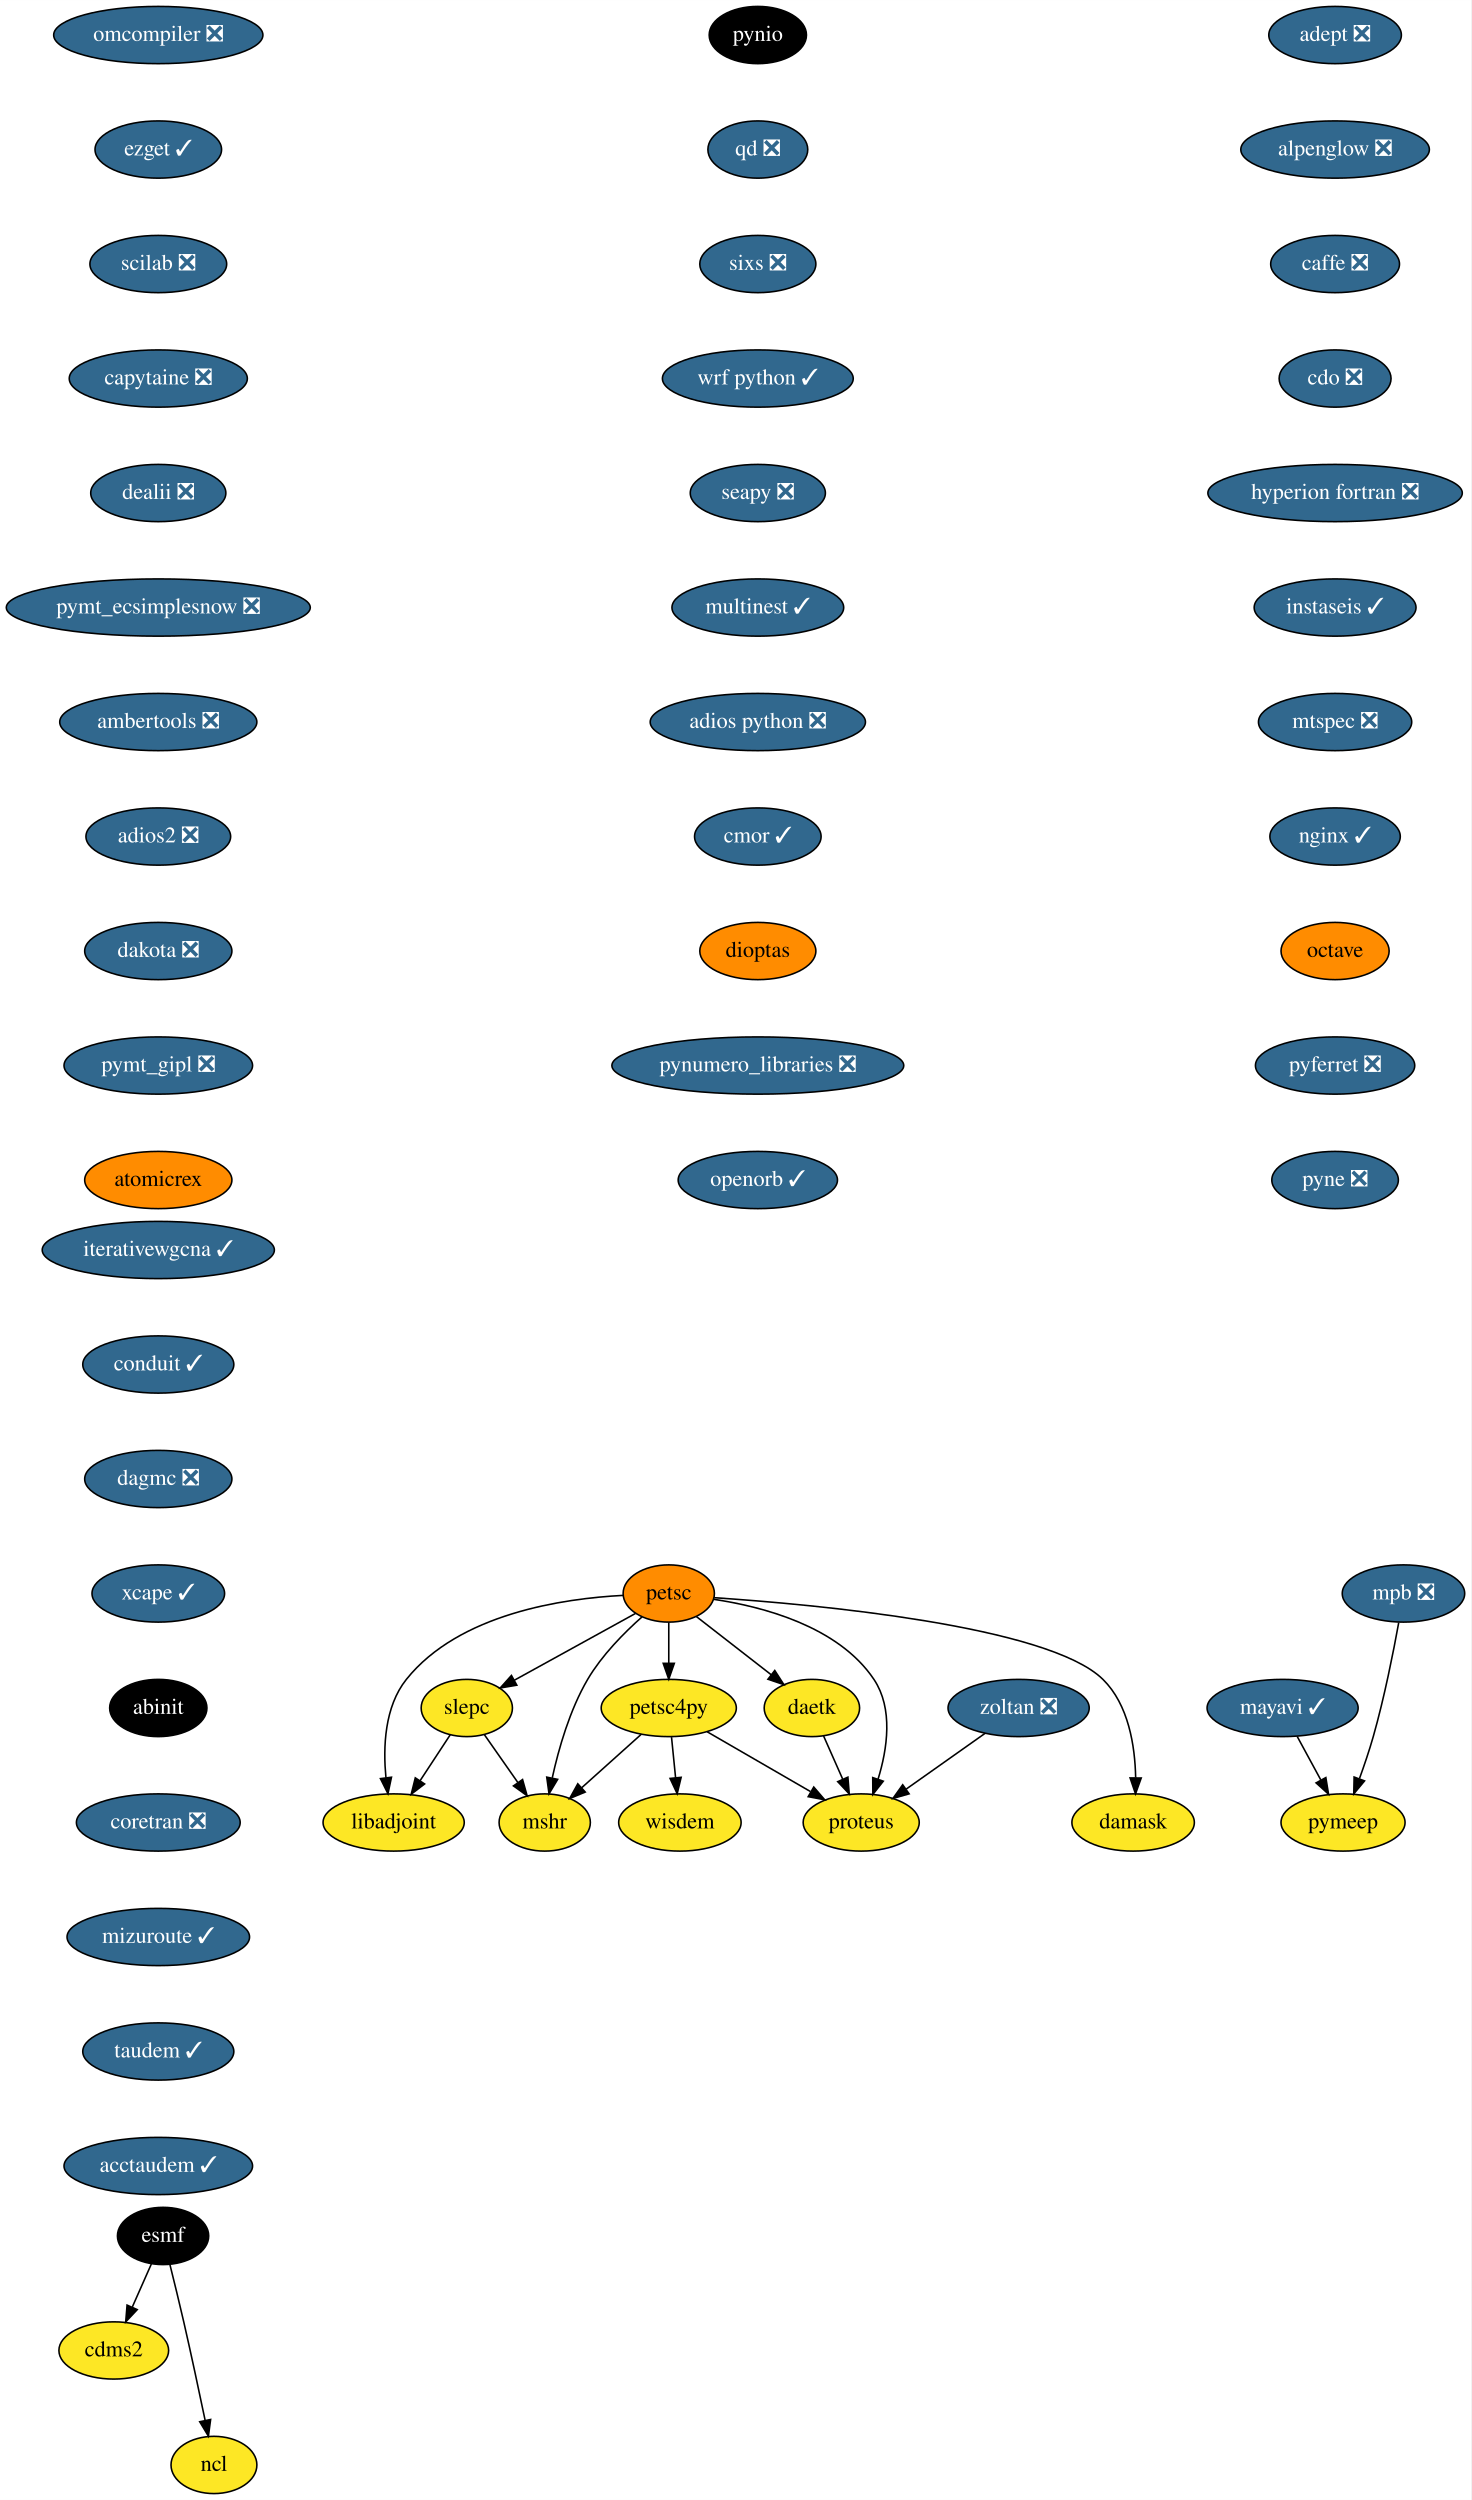
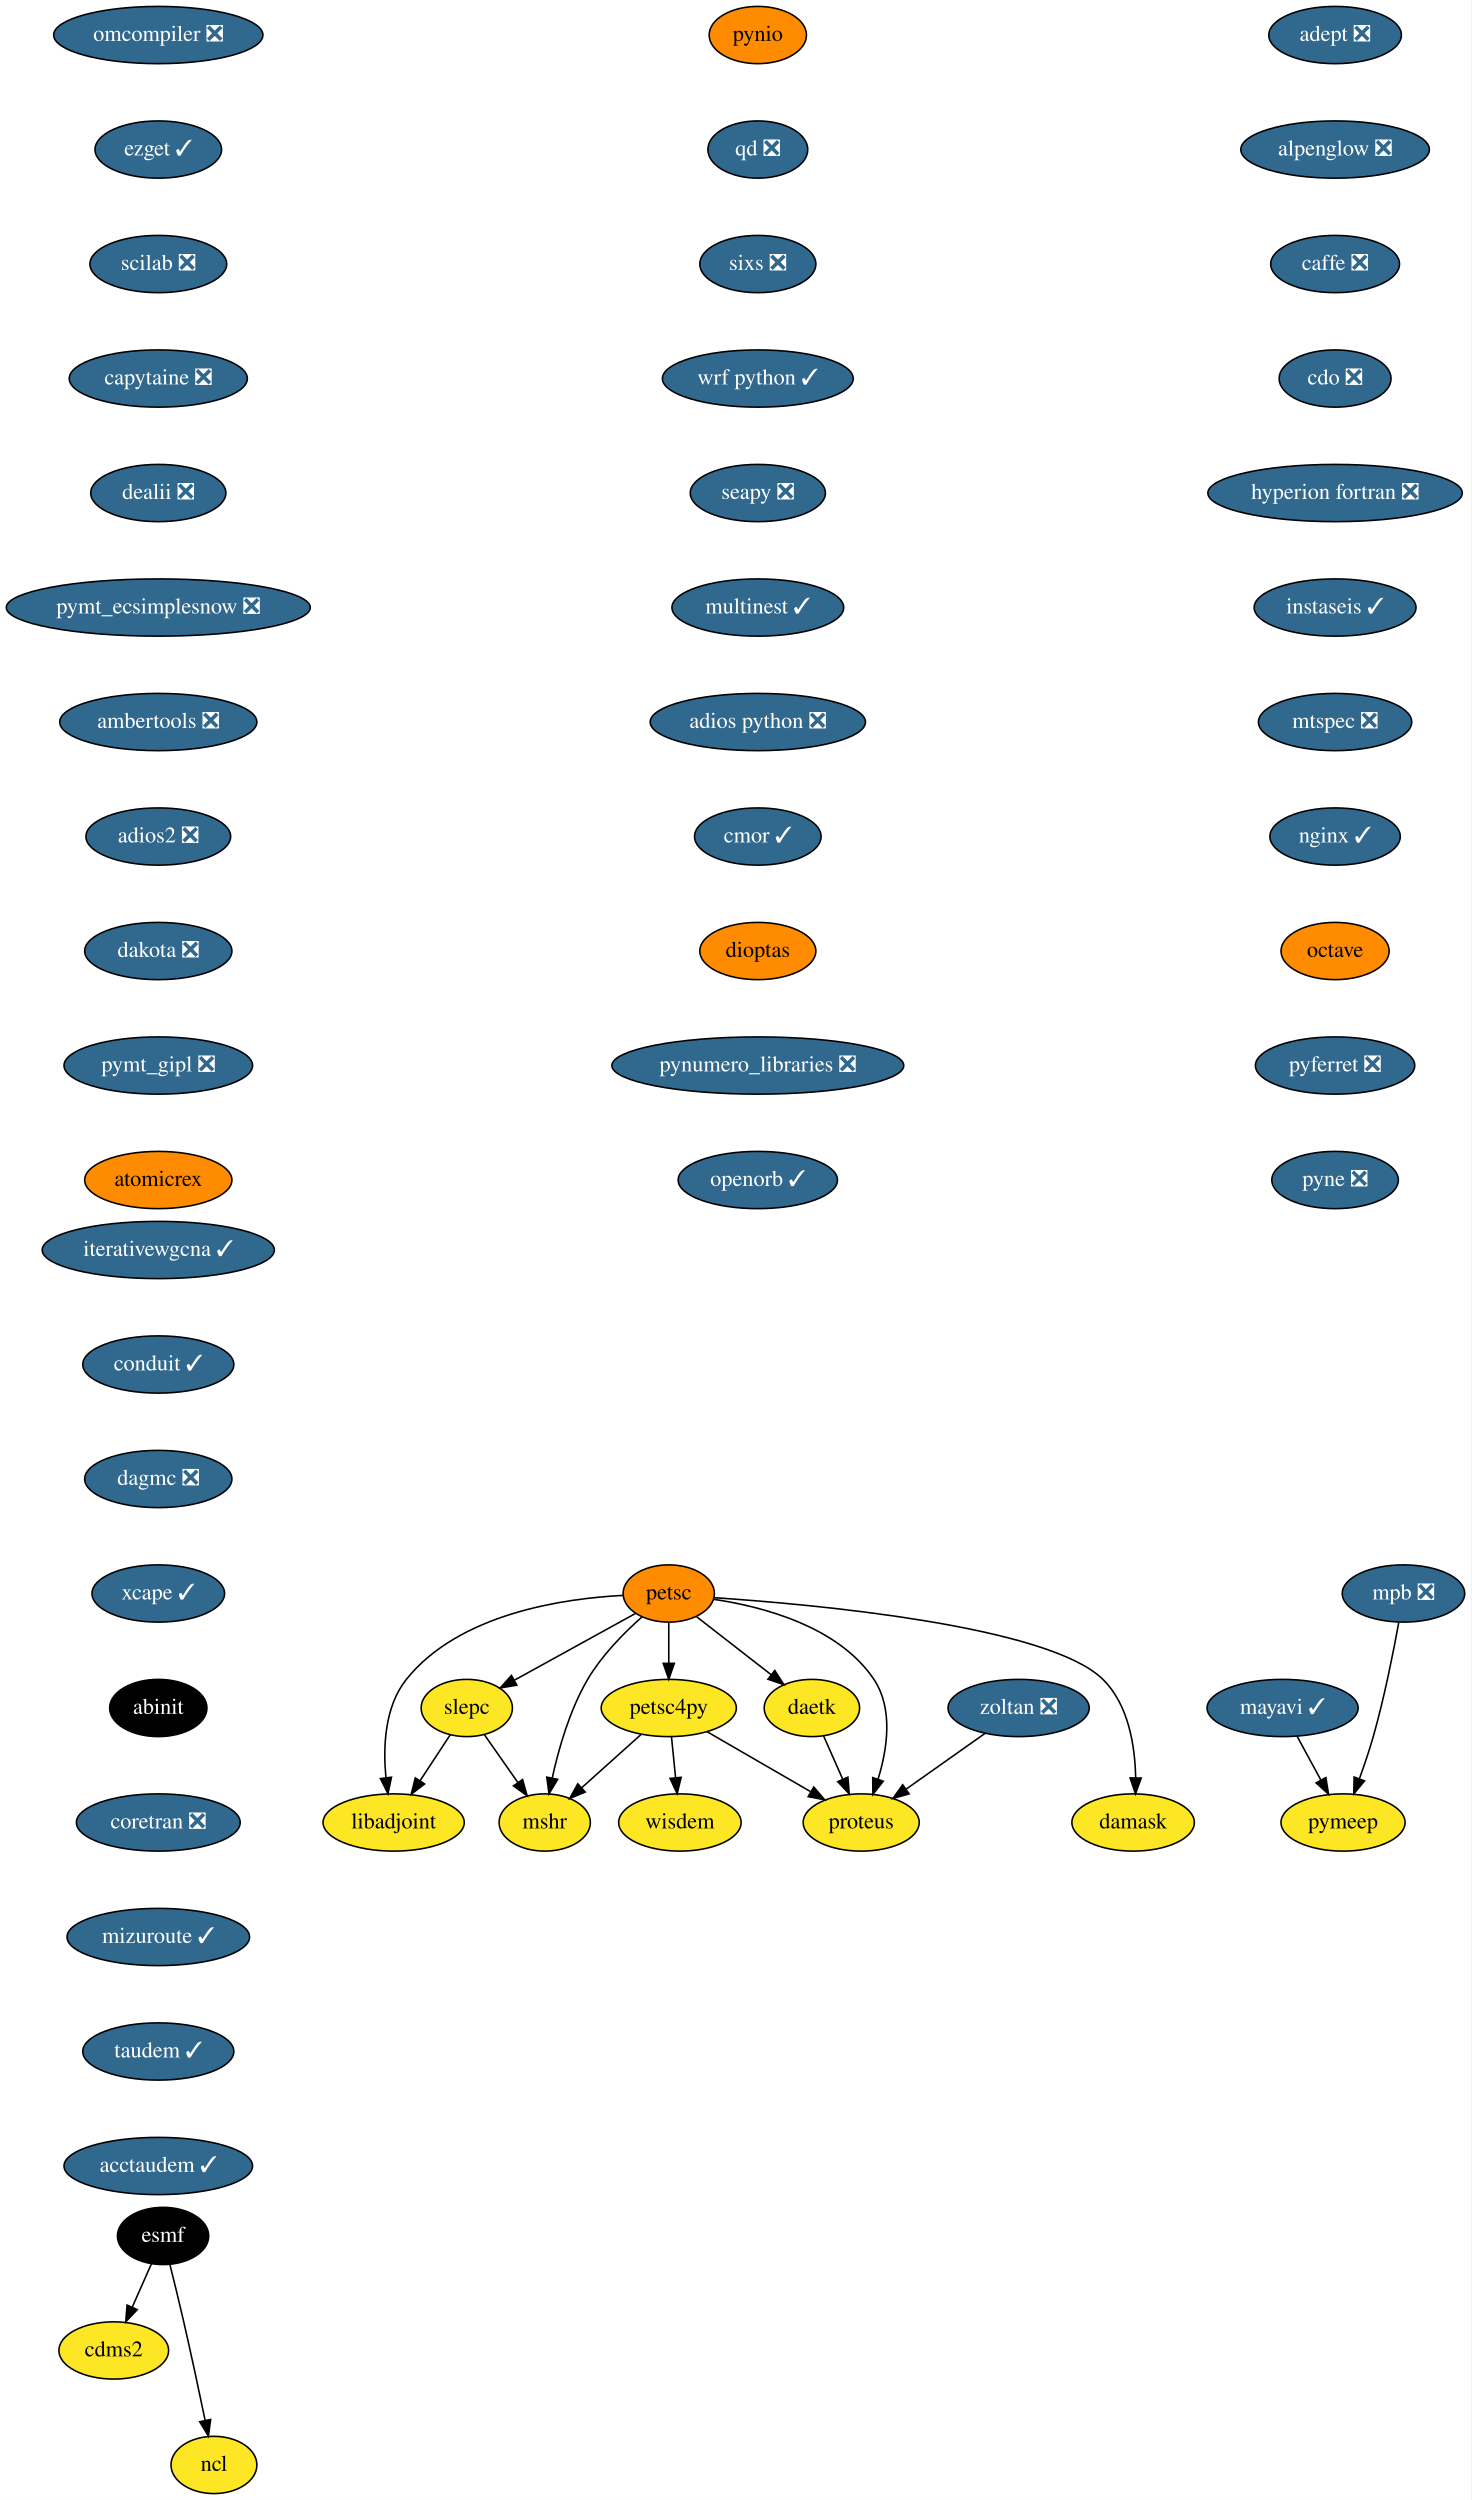
<svg xmlns="http://www.w3.org/2000/svg" xmlns:xlink="http://www.w3.org/1999/xlink" width="925pt" height="1572pt" viewBox="0.00 0.00 925.04 1572.00">
  <g id="graph0" class="graph" transform="scale(1 1) rotate(0) translate(4 1568)">
    <polygon fill="white" stroke="transparent" points="-4,4 -4,-1568 921.04,-1568 921.04,4 -4,4" />
    <g id="node1" class="node">
      <g id="a_node1">
        <a xlink:href="https://github.com/conda-forge/adept-feedstock/pull/13" xlink:title="adept ❎">
          <ellipse fill="#31688e" stroke="black" cx="835.54" cy="-1546" rx="41.69" ry="18" />
          <text text-anchor="middle" x="835.54" y="-1542.3" font-family="Times,serif" font-size="14.00" fill="white">adept ❎</text>
        </a>
      </g>
    </g>
    <g id="node2" class="node">
      <g id="a_node2">
        <a xlink:href="https://github.com/conda-forge/alpenglow-feedstock/pull/27" xlink:title="alpenglow ❎">
          <ellipse fill="#31688e" stroke="black" cx="835.54" cy="-1474" rx="59.29" ry="18" />
          <text text-anchor="middle" x="835.54" y="-1470.3" font-family="Times,serif" font-size="14.00" fill="white">alpenglow ❎</text>
        </a>
      </g>
    </g>
    <g id="node3" class="node">
      <g id="a_node3">
        <a xlink:href="https://github.com/conda-forge/caffe-feedstock/pull/67" xlink:title="caffe ❎">
          <ellipse fill="#31688e" stroke="black" cx="835.54" cy="-1402" rx="40.5" ry="18" />
          <text text-anchor="middle" x="835.54" y="-1398.3" font-family="Times,serif" font-size="14.00" fill="white">caffe ❎</text>
        </a>
      </g>
    </g>
    <g id="node4" class="node">
      <g id="a_node4">
        <a xlink:href="https://github.com/conda-forge/cdo-feedstock/pull/87" xlink:title="cdo ❎">
          <ellipse fill="#31688e" stroke="black" cx="835.54" cy="-1330" rx="35.19" ry="18" />
          <text text-anchor="middle" x="835.54" y="-1326.3" font-family="Times,serif" font-size="14.00" fill="white">cdo ❎</text>
        </a>
      </g>
    </g>
    <g id="node6" class="node">
      <g id="a_node6">
        <a xlink:href="https://github.com/conda-forge/hyperion-fortran-feedstock/pull/19" xlink:title="hyperion fortran ❎">
          <ellipse fill="#31688e" stroke="black" cx="835.54" cy="-1258" rx="80" ry="18" />
          <text text-anchor="middle" x="835.54" y="-1254.3" font-family="Times,serif" font-size="14.00" fill="white">hyperion fortran ❎</text>
        </a>
      </g>
    </g>
    <g id="node5" class="node">
      <g id="a_node5">
        <a xlink:href="https://github.com/conda-forge/cdms2-feedstock" xlink:title="cdms2">
          <ellipse fill="#fde725" stroke="black" cx="67.54" cy="-90" rx="34.5" ry="18" />
          <text text-anchor="middle" x="67.54" y="-86.3" font-family="Times,serif" font-size="14.00">cdms2</text>
        </a>
      </g>
    </g>
    <g id="node9" class="node">
      <g id="a_node9">
        <a xlink:href="https://github.com/conda-forge/instaseis-feedstock/pull/25" xlink:title="instaseis ✓">
          <ellipse fill="#31688e" stroke="black" cx="835.54" cy="-1186" rx="50.89" ry="18" />
          <text text-anchor="middle" x="835.54" y="-1182.3" font-family="Times,serif" font-size="14.00" fill="white">instaseis ✓</text>
        </a>
      </g>
    </g>
    <g id="node7" class="node">
      <g id="a_node7">
        <a xlink:href="https://github.com/conda-forge/esmf-feedstock" xlink:title="esmf">
          <ellipse fill="#000000" stroke="black" cx="98.54" cy="-162" rx="28.7" ry="18" />
          <text text-anchor="middle" x="98.54" y="-158.3" font-family="Times,serif" font-size="14.00" fill="white">esmf</text>
        </a>
      </g>
    </g>
    <g id="edge5" class="edge">
      <path fill="none" stroke="black" d="M91.19,-144.41C87.62,-136.34 83.23,-126.43 79.21,-117.35" />
      <polygon fill="black" stroke="black" points="82.3,-115.68 75.05,-107.96 75.9,-118.52 82.3,-115.68" />
    </g>
    <g id="node8" class="node">
      <g id="a_node8">
        <a xlink:href="https://github.com/conda-forge/ncl-feedstock" xlink:title="ncl">
          <ellipse fill="#fde725" stroke="black" cx="130.54" cy="-18" rx="27" ry="18" />
          <text text-anchor="middle" x="130.54" y="-14.3" font-family="Times,serif" font-size="14.00">ncl</text>
        </a>
      </g>
    </g>
    <g id="edge6" class="edge">
      <path fill="none" stroke="black" d="M102.89,-143.85C105.48,-133.48 108.79,-120 111.54,-108 116.28,-87.34 121.27,-63.89 124.95,-46.25" />
      <polygon fill="black" stroke="black" points="128.45,-46.6 127.05,-36.1 121.59,-45.18 128.45,-46.6" />
    </g>
    <g id="node10" class="node">
      <g id="a_node10">
        <a xlink:href="https://github.com/conda-forge/mtspec-feedstock/pull/14" xlink:title="mtspec ❎">
          <ellipse fill="#31688e" stroke="black" cx="835.54" cy="-1114" rx="48.19" ry="18" />
          <text text-anchor="middle" x="835.54" y="-1110.3" font-family="Times,serif" font-size="14.00" fill="white">mtspec ❎</text>
        </a>
      </g>
    </g>
    <g id="node15" class="node">
      <g id="a_node15">
        <a xlink:href="https://github.com/conda-forge/nginx-feedstock/pull/46" xlink:title="nginx ✓">
          <ellipse fill="#31688e" stroke="black" cx="835.54" cy="-1042" rx="41" ry="18" />
          <text text-anchor="middle" x="835.54" y="-1038.3" font-family="Times,serif" font-size="14.00" fill="white">nginx ✓</text>
        </a>
      </g>
    </g>
    <g id="node11" class="node">
      <g id="a_node11">
        <a xlink:href="https://github.com/conda-forge/libadjoint-feedstock" xlink:title="libadjoint">
          <ellipse fill="#fde725" stroke="black" cx="243.54" cy="-422" rx="44.39" ry="18" />
          <text text-anchor="middle" x="243.54" y="-418.3" font-family="Times,serif" font-size="14.00">libadjoint</text>
        </a>
      </g>
    </g>
    <g id="node12" class="node">
      <g id="a_node12">
        <a xlink:href="https://github.com/conda-forge/mayavi-feedstock/pull/46" xlink:title="mayavi ✓">
          <ellipse fill="#31688e" stroke="black" cx="802.54" cy="-494" rx="47.5" ry="18" />
          <text text-anchor="middle" x="802.54" y="-490.3" font-family="Times,serif" font-size="14.00" fill="white">mayavi ✓</text>
        </a>
      </g>
    </g>
    <g id="node13" class="node">
      <g id="a_node13">
        <a xlink:href="https://github.com/conda-forge/pymeep-feedstock" xlink:title="pymeep">
          <ellipse fill="#fde725" stroke="black" cx="840.54" cy="-422" rx="39" ry="18" />
          <text text-anchor="middle" x="840.54" y="-418.3" font-family="Times,serif" font-size="14.00">pymeep</text>
        </a>
      </g>
    </g>
    <g id="edge9" class="edge">
      <path fill="none" stroke="black" d="M811.74,-476.05C816.17,-467.89 821.59,-457.91 826.52,-448.82" />
      <polygon fill="black" stroke="black" points="829.73,-450.25 831.43,-439.79 823.58,-446.91 829.73,-450.25" />
    </g>
    <g id="node14" class="node">
      <g id="a_node14">
        <a xlink:href="https://github.com/conda-forge/mshr-feedstock" xlink:title="mshr">
          <ellipse fill="#fde725" stroke="black" cx="338.54" cy="-422" rx="28.7" ry="18" />
          <text text-anchor="middle" x="338.54" y="-418.3" font-family="Times,serif" font-size="14.00">mshr</text>
        </a>
      </g>
    </g>
    <g id="node16" class="node">
      <g id="a_node16">
        <a xlink:href="https://github.com/conda-forge/octave-feedstock" xlink:title="octave">
          <ellipse fill="#ff8c00" stroke="black" cx="835.54" cy="-970" rx="34" ry="18" />
          <text text-anchor="middle" x="835.54" y="-966.3" font-family="Times,serif" font-size="14.00">octave</text>
        </a>
      </g>
    </g>
    <g id="node17" class="node">
      <g id="a_node17">
        <a xlink:href="https://github.com/conda-forge/pyferret-feedstock/pull/71" xlink:title="pyferret ❎">
          <ellipse fill="#31688e" stroke="black" cx="835.54" cy="-898" rx="50.09" ry="18" />
          <text text-anchor="middle" x="835.54" y="-894.3" font-family="Times,serif" font-size="14.00" fill="white">pyferret ❎</text>
        </a>
      </g>
    </g>
    <g id="node18" class="node">
      <g id="a_node18">
        <a xlink:href="https://github.com/conda-forge/pyne-feedstock/pull/61" xlink:title="pyne ❎">
          <ellipse fill="#31688e" stroke="black" cx="835.54" cy="-826" rx="39.79" ry="18" />
          <text text-anchor="middle" x="835.54" y="-822.3" font-family="Times,serif" font-size="14.00" fill="white">pyne ❎</text>
        </a>
      </g>
    </g>
    <g id="node19" class="node">
      <g id="a_node19">
        <a xlink:href="https://github.com/conda-forge/pynio-feedstock" xlink:title="pynio">
-           <ellipse fill="#000000" stroke="black" cx="472.54" cy="-1546" rx="30.59" ry="18" />
-           <text text-anchor="middle" x="472.54" y="-1542.3" font-family="Times,serif" font-size="14.00" fill="white">pynio</text>
+           <ellipse fill="#ff8c00" stroke="black" cx="472.54" cy="-1546" rx="30.59" ry="18" />
+           <text text-anchor="middle" x="472.54" y="-1542.3" font-family="Times,serif" font-size="14.00">pynio</text>
        </a>
      </g>
    </g>
    <g id="node20" class="node">
      <g id="a_node20">
        <a xlink:href="https://github.com/conda-forge/qd-feedstock/pull/17" xlink:title="qd ❎">
          <ellipse fill="#31688e" stroke="black" cx="472.54" cy="-1474" rx="31.4" ry="18" />
          <text text-anchor="middle" x="472.54" y="-1470.3" font-family="Times,serif" font-size="14.00" fill="white">qd ❎</text>
        </a>
      </g>
    </g>
    <g id="node21" class="node">
      <g id="a_node21">
        <a xlink:href="https://github.com/conda-forge/sixs-feedstock/pull/9" xlink:title="sixs ❎">
          <ellipse fill="#31688e" stroke="black" cx="472.54" cy="-1402" rx="36.5" ry="18" />
          <text text-anchor="middle" x="472.54" y="-1398.3" font-family="Times,serif" font-size="14.00" fill="white">sixs ❎</text>
        </a>
      </g>
    </g>
    <g id="node22" class="node">
      <g id="a_node22">
        <a xlink:href="https://github.com/conda-forge/wrf-python-feedstock/pull/48" xlink:title="wrf python ✓">
          <ellipse fill="#31688e" stroke="black" cx="472.54" cy="-1330" rx="60" ry="18" />
          <text text-anchor="middle" x="472.54" y="-1326.3" font-family="Times,serif" font-size="14.00" fill="white">wrf python ✓</text>
        </a>
      </g>
    </g>
    <g id="node23" class="node">
      <g id="a_node23">
        <a xlink:href="https://github.com/conda-forge/seapy-feedstock/pull/17" xlink:title="seapy ❎">
          <ellipse fill="#31688e" stroke="black" cx="472.54" cy="-1258" rx="42.49" ry="18" />
          <text text-anchor="middle" x="472.54" y="-1254.3" font-family="Times,serif" font-size="14.00" fill="white">seapy ❎</text>
        </a>
      </g>
    </g>
    <g id="node32" class="node">
      <g id="a_node32">
        <a xlink:href="https://github.com/conda-forge/multinest-feedstock/pull/11" xlink:title="multinest ✓">
          <ellipse fill="#31688e" stroke="black" cx="472.54" cy="-1186" rx="54" ry="18" />
          <text text-anchor="middle" x="472.54" y="-1182.3" font-family="Times,serif" font-size="14.00" fill="white">multinest ✓</text>
        </a>
      </g>
    </g>
    <g id="node24" class="node">
      <g id="a_node24">
        <a xlink:href="https://github.com/conda-forge/petsc-feedstock" xlink:title="petsc">
          <ellipse fill="#ff8c00" stroke="black" cx="416.54" cy="-566" rx="28.7" ry="18" />
          <text text-anchor="middle" x="416.54" y="-562.3" font-family="Times,serif" font-size="14.00">petsc</text>
        </a>
      </g>
    </g>
    <g id="edge18" class="edge">
      <path fill="none" stroke="black" d="M387.96,-564.82C350.21,-562.89 284.62,-553.35 251.54,-512 237.8,-494.83 236.83,-469.39 238.69,-450.1" />
      <polygon fill="black" stroke="black" points="242.17,-450.47 239.96,-440.11 235.23,-449.59 242.17,-450.47" />
    </g>
    <g id="edge19" class="edge">
      <path fill="none" stroke="black" d="M399.71,-551.29C388.58,-541.41 374.46,-527.2 365.54,-512 354.28,-492.79 347.31,-468.44 343.28,-450.07" />
      <polygon fill="black" stroke="black" points="346.67,-449.13 341.24,-440.03 339.81,-450.53 346.67,-449.13" />
    </g>
    <g id="node25" class="node">
      <g id="a_node25">
        <a xlink:href="https://github.com/conda-forge/petsc4py-feedstock" xlink:title="petsc4py">
          <ellipse fill="#fde725" stroke="black" cx="416.54" cy="-494" rx="42.49" ry="18" />
          <text text-anchor="middle" x="416.54" y="-490.3" font-family="Times,serif" font-size="14.00">petsc4py</text>
        </a>
      </g>
    </g>
    <g id="edge20" class="edge">
      <path fill="none" stroke="black" d="M416.54,-547.7C416.54,-539.98 416.54,-530.71 416.54,-522.11" />
      <polygon fill="black" stroke="black" points="420.04,-522.1 416.54,-512.1 413.04,-522.1 420.04,-522.1" />
    </g>
    <g id="node26" class="node">
      <g id="a_node26">
        <a xlink:href="https://github.com/conda-forge/slepc-feedstock" xlink:title="slepc">
          <ellipse fill="#fde725" stroke="black" cx="289.54" cy="-494" rx="28.7" ry="18" />
          <text text-anchor="middle" x="289.54" y="-490.3" font-family="Times,serif" font-size="14.00">slepc</text>
        </a>
      </g>
    </g>
    <g id="edge21" class="edge">
      <path fill="none" stroke="black" d="M395.57,-553.44C374.8,-541.99 342.78,-524.35 319.37,-511.44" />
      <polygon fill="black" stroke="black" points="320.99,-508.34 310.54,-506.58 317.61,-514.47 320.99,-508.34" />
    </g>
    <g id="node27" class="node">
      <g id="a_node27">
        <a xlink:href="https://github.com/conda-forge/daetk-feedstock" xlink:title="daetk">
          <ellipse fill="#fde725" stroke="black" cx="506.54" cy="-494" rx="30" ry="18" />
          <text text-anchor="middle" x="506.54" y="-490.3" font-family="Times,serif" font-size="14.00">daetk</text>
        </a>
      </g>
    </g>
    <g id="edge22" class="edge">
      <path fill="none" stroke="black" d="M433.89,-551.5C447.26,-541.11 465.92,-526.59 480.99,-514.87" />
      <polygon fill="black" stroke="black" points="483.19,-517.6 488.93,-508.69 478.89,-512.07 483.19,-517.6" />
    </g>
    <g id="node28" class="node">
      <g id="a_node28">
        <a xlink:href="https://github.com/conda-forge/proteus-feedstock" xlink:title="proteus">
          <ellipse fill="#fde725" stroke="black" cx="537.54" cy="-422" rx="36.5" ry="18" />
          <text text-anchor="middle" x="537.54" y="-418.3" font-family="Times,serif" font-size="14.00">proteus</text>
        </a>
      </g>
    </g>
    <g id="edge23" class="edge">
      <path fill="none" stroke="black" d="M444.59,-562.37C475.28,-557.83 523.1,-545.49 545.54,-512 557.84,-493.65 553.98,-468.17 548.13,-449.18" />
      <polygon fill="black" stroke="black" points="551.42,-447.97 544.87,-439.64 544.8,-450.24 551.42,-447.97" />
    </g>
    <g id="node29" class="node">
      <g id="a_node29">
        <a xlink:href="https://github.com/conda-forge/damask-feedstock" xlink:title="damask">
          <ellipse fill="#fde725" stroke="black" cx="708.54" cy="-422" rx="38.5" ry="18" />
          <text text-anchor="middle" x="708.54" y="-418.3" font-family="Times,serif" font-size="14.00">damask</text>
        </a>
      </g>
    </g>
    <g id="edge24" class="edge">
      <path fill="none" stroke="black" d="M445.07,-563.36C507.84,-559.15 655.09,-545.82 689.54,-512 705.71,-496.12 709.73,-470.1 710.13,-450.28" />
      <polygon fill="black" stroke="black" points="713.63,-449.98 710.04,-440.01 706.63,-450.04 713.63,-449.98" />
    </g>
    <g id="edge25" class="edge">
      <path fill="none" stroke="black" d="M399.23,-477.46C388.19,-467.55 373.74,-454.59 361.71,-443.79" />
      <polygon fill="black" stroke="black" points="363.99,-441.14 354.21,-437.07 359.32,-446.35 363.99,-441.14" />
    </g>
    <g id="edge26" class="edge">
      <path fill="none" stroke="black" d="M440.74,-479C459.4,-468.21 485.37,-453.18 505.71,-441.41" />
      <polygon fill="black" stroke="black" points="507.71,-444.3 514.62,-436.26 504.21,-438.24 507.71,-444.3" />
    </g>
    <g id="node30" class="node">
      <g id="a_node30">
        <a xlink:href="https://github.com/conda-forge/wisdem-feedstock" xlink:title="wisdem">
          <ellipse fill="#fde725" stroke="black" cx="423.54" cy="-422" rx="38.5" ry="18" />
          <text text-anchor="middle" x="423.54" y="-418.3" font-family="Times,serif" font-size="14.00">wisdem</text>
        </a>
      </g>
    </g>
    <g id="edge27" class="edge">
      <path fill="none" stroke="black" d="M418.27,-475.7C419.04,-467.98 419.97,-458.71 420.83,-450.11" />
      <polygon fill="black" stroke="black" points="424.32,-450.4 421.83,-440.1 417.35,-449.71 424.32,-450.4" />
    </g>
    <g id="edge28" class="edge">
      <path fill="none" stroke="black" d="M279.1,-477.12C273.5,-468.59 266.47,-457.89 260.14,-448.25" />
      <polygon fill="black" stroke="black" points="263,-446.23 254.58,-439.8 257.15,-450.08 263,-446.23" />
    </g>
    <g id="edge29" class="edge">
      <path fill="none" stroke="black" d="M300.66,-477.12C306.86,-468.26 314.72,-457.04 321.66,-447.12" />
      <polygon fill="black" stroke="black" points="324.6,-449.02 327.47,-438.82 318.86,-445.01 324.6,-449.02" />
    </g>
    <g id="edge30" class="edge">
      <path fill="none" stroke="black" d="M513.89,-476.41C517.46,-468.34 521.85,-458.43 525.87,-449.35" />
      <polygon fill="black" stroke="black" points="529.18,-450.52 530.03,-439.96 522.78,-447.68 529.18,-450.52" />
    </g>
    <g id="node31" class="node">
      <g id="a_node31">
        <a xlink:href="https://github.com/conda-forge/mpb-feedstock/pull/32" xlink:title="mpb ❎">
          <ellipse fill="#31688e" stroke="black" cx="878.54" cy="-566" rx="38.5" ry="18" />
          <text text-anchor="middle" x="878.54" y="-562.3" font-family="Times,serif" font-size="14.00" fill="white">mpb ❎</text>
        </a>
      </g>
    </g>
    <g id="edge31" class="edge">
      <path fill="none" stroke="black" d="M875.57,-547.77C872.3,-529.72 866.55,-500.62 859.54,-476 857.07,-467.31 853.9,-457.99 850.87,-449.62" />
      <polygon fill="black" stroke="black" points="854.06,-448.15 847.29,-440 847.5,-450.59 854.06,-448.15" />
    </g>
    <g id="node33" class="node">
      <g id="a_node33">
        <a xlink:href="https://github.com/conda-forge/adios-python-feedstock/pull/12" xlink:title="adios python ❎">
          <ellipse fill="#31688e" stroke="black" cx="472.54" cy="-1114" rx="67.69" ry="18" />
          <text text-anchor="middle" x="472.54" y="-1110.3" font-family="Times,serif" font-size="14.00" fill="white">adios python ❎</text>
        </a>
      </g>
    </g>
    <g id="node34" class="node">
      <g id="a_node34">
        <a xlink:href="https://github.com/conda-forge/cmor-feedstock/pull/32" xlink:title="cmor ✓">
          <ellipse fill="#31688e" stroke="black" cx="472.54" cy="-1042" rx="39.79" ry="18" />
          <text text-anchor="middle" x="472.54" y="-1038.3" font-family="Times,serif" font-size="14.00" fill="white">cmor ✓</text>
        </a>
      </g>
    </g>
    <g id="node35" class="node">
      <g id="a_node35">
        <a xlink:href="https://github.com/conda-forge/dioptas-feedstock" xlink:title="dioptas">
          <ellipse fill="#ff8c00" stroke="black" cx="472.54" cy="-970" rx="36.5" ry="18" />
          <text text-anchor="middle" x="472.54" y="-966.3" font-family="Times,serif" font-size="14.00">dioptas</text>
        </a>
      </g>
    </g>
    <g id="node36" class="node">
      <g id="a_node36">
        <a xlink:href="https://github.com/conda-forge/pynumero_libraries-feedstock/pull/27" xlink:title="pynumero_libraries ❎">
          <ellipse fill="#31688e" stroke="black" cx="472.54" cy="-898" rx="91.78" ry="18" />
          <text text-anchor="middle" x="472.54" y="-894.3" font-family="Times,serif" font-size="14.00" fill="white">pynumero_libraries ❎</text>
        </a>
      </g>
    </g>
    <g id="node37" class="node">
      <g id="a_node37">
        <a xlink:href="https://github.com/conda-forge/openorb-feedstock/pull/15" xlink:title="openorb ✓">
          <ellipse fill="#31688e" stroke="black" cx="472.54" cy="-826" rx="50.09" ry="18" />
          <text text-anchor="middle" x="472.54" y="-822.3" font-family="Times,serif" font-size="14.00" fill="white">openorb ✓</text>
        </a>
      </g>
    </g>
    <g id="node38" class="node">
      <g id="a_node38">
        <a xlink:href="https://github.com/conda-forge/omcompiler-feedstock/pull/14" xlink:title="omcompiler ❎">
          <ellipse fill="#31688e" stroke="black" cx="95.54" cy="-1546" rx="65.79" ry="18" />
          <text text-anchor="middle" x="95.54" y="-1542.3" font-family="Times,serif" font-size="14.00" fill="white">omcompiler ❎</text>
        </a>
      </g>
    </g>
    <g id="node39" class="node">
      <g id="a_node39">
        <a xlink:href="https://github.com/conda-forge/ezget-feedstock/pull/3" xlink:title="ezget ✓">
          <ellipse fill="#31688e" stroke="black" cx="95.54" cy="-1474" rx="39.79" ry="18" />
          <text text-anchor="middle" x="95.54" y="-1470.3" font-family="Times,serif" font-size="14.00" fill="white">ezget ✓</text>
        </a>
      </g>
    </g>
    <g id="node40" class="node">
      <g id="a_node40">
        <a xlink:href="https://github.com/conda-forge/scilab-feedstock/pull/19" xlink:title="scilab ❎">
          <ellipse fill="#31688e" stroke="black" cx="95.54" cy="-1402" rx="43" ry="18" />
          <text text-anchor="middle" x="95.54" y="-1398.3" font-family="Times,serif" font-size="14.00" fill="white">scilab ❎</text>
        </a>
      </g>
    </g>
    <g id="node41" class="node">
      <g id="a_node41">
        <a xlink:href="https://github.com/conda-forge/capytaine-feedstock/pull/15" xlink:title="capytaine ❎">
          <ellipse fill="#31688e" stroke="black" cx="95.54" cy="-1330" rx="56" ry="18" />
          <text text-anchor="middle" x="95.54" y="-1326.3" font-family="Times,serif" font-size="14.00" fill="white">capytaine ❎</text>
        </a>
      </g>
    </g>
    <g id="node42" class="node">
      <g id="a_node42">
        <a xlink:href="https://github.com/conda-forge/dealii-feedstock/pull/12" xlink:title="dealii ❎">
          <ellipse fill="#31688e" stroke="black" cx="95.54" cy="-1258" rx="42.49" ry="18" />
          <text text-anchor="middle" x="95.54" y="-1254.3" font-family="Times,serif" font-size="14.00" fill="white">dealii ❎</text>
        </a>
      </g>
    </g>
    <g id="node43" class="node">
      <g id="a_node43">
        <a xlink:href="https://github.com/conda-forge/pymt_ecsimplesnow-feedstock/pull/12" xlink:title="pymt_ecsimplesnow ❎">
          <ellipse fill="#31688e" stroke="black" cx="95.54" cy="-1186" rx="95.58" ry="18" />
          <text text-anchor="middle" x="95.54" y="-1182.3" font-family="Times,serif" font-size="14.00" fill="white">pymt_ecsimplesnow ❎</text>
        </a>
      </g>
    </g>
    <g id="node44" class="node">
      <g id="a_node44">
        <a xlink:href="https://github.com/conda-forge/ambertools-feedstock/pull/50" xlink:title="ambertools ❎">
          <ellipse fill="#31688e" stroke="black" cx="95.54" cy="-1114" rx="61.99" ry="18" />
          <text text-anchor="middle" x="95.54" y="-1110.3" font-family="Times,serif" font-size="14.00" fill="white">ambertools ❎</text>
        </a>
      </g>
    </g>
    <g id="node45" class="node">
      <g id="a_node45">
        <a xlink:href="https://github.com/conda-forge/adios2-feedstock/pull/18" xlink:title="adios2 ❎">
          <ellipse fill="#31688e" stroke="black" cx="95.54" cy="-1042" rx="45.5" ry="18" />
          <text text-anchor="middle" x="95.54" y="-1038.3" font-family="Times,serif" font-size="14.00" fill="white">adios2 ❎</text>
        </a>
      </g>
    </g>
    <g id="node46" class="node">
      <g id="a_node46">
        <a xlink:href="https://github.com/conda-forge/dakota-feedstock/pull/20" xlink:title="dakota ❎">
          <ellipse fill="#31688e" stroke="black" cx="95.54" cy="-970" rx="46.29" ry="18" />
          <text text-anchor="middle" x="95.54" y="-966.3" font-family="Times,serif" font-size="14.00" fill="white">dakota ❎</text>
        </a>
      </g>
    </g>
    <g id="node47" class="node">
      <g id="a_node47">
        <a xlink:href="https://github.com/conda-forge/pymt_gipl-feedstock/pull/8" xlink:title="pymt_gipl ❎">
          <ellipse fill="#31688e" stroke="black" cx="95.54" cy="-898" rx="59.29" ry="18" />
          <text text-anchor="middle" x="95.54" y="-894.3" font-family="Times,serif" font-size="14.00" fill="white">pymt_gipl ❎</text>
        </a>
      </g>
    </g>
    <g id="node48" class="node">
      <g id="a_node48">
        <a xlink:href="https://github.com/conda-forge/atomicrex-feedstock" xlink:title="atomicrex">
          <ellipse fill="#ff8c00" stroke="black" cx="95.54" cy="-826" rx="46.29" ry="18" />
          <text text-anchor="middle" x="95.54" y="-822.3" font-family="Times,serif" font-size="14.00">atomicrex</text>
        </a>
      </g>
    </g>
    <g id="node49" class="node">
      <g id="a_node49">
        <a xlink:href="https://github.com/conda-forge/iterativewgcna-feedstock/pull/10" xlink:title="iterativewgcna ✓">
          <ellipse fill="#31688e" stroke="black" cx="95.54" cy="-782" rx="73" ry="18" />
          <text text-anchor="middle" x="95.54" y="-778.3" font-family="Times,serif" font-size="14.00" fill="white">iterativewgcna ✓</text>
        </a>
      </g>
    </g>
    <g id="node50" class="node">
      <g id="a_node50">
        <a xlink:href="https://github.com/conda-forge/conduit-feedstock/pull/6" xlink:title="conduit ✓">
          <ellipse fill="#31688e" stroke="black" cx="95.54" cy="-710" rx="47.5" ry="18" />
          <text text-anchor="middle" x="95.54" y="-706.3" font-family="Times,serif" font-size="14.00" fill="white">conduit ✓</text>
        </a>
      </g>
    </g>
    <g id="node52" class="node">
      <g id="a_node52">
        <a xlink:href="https://github.com/conda-forge/dagmc-feedstock/pull/2" xlink:title="dagmc ❎">
          <ellipse fill="#31688e" stroke="black" cx="95.54" cy="-638" rx="46.29" ry="18" />
          <text text-anchor="middle" x="95.54" y="-634.3" font-family="Times,serif" font-size="14.00" fill="white">dagmc ❎</text>
        </a>
      </g>
    </g>
    <g id="node51" class="node">
      <g id="a_node51">
        <a xlink:href="https://github.com/conda-forge/zoltan-feedstock/pull/4" xlink:title="zoltan ❎">
          <ellipse fill="#31688e" stroke="black" cx="636.54" cy="-494" rx="44.39" ry="18" />
          <text text-anchor="middle" x="636.54" y="-490.3" font-family="Times,serif" font-size="14.00" fill="white">zoltan ❎</text>
        </a>
      </g>
    </g>
    <g id="edge49" class="edge">
      <path fill="none" stroke="black" d="M615.55,-478.15C601.08,-467.93 581.7,-454.22 565.87,-443.03" />
      <polygon fill="black" stroke="black" points="567.68,-440.02 557.49,-437.11 563.64,-445.74 567.68,-440.02" />
    </g>
    <g id="node53" class="node">
      <g id="a_node53">
        <a xlink:href="https://github.com/conda-forge/xcape-feedstock/pull/12" xlink:title="xcape ✓">
          <ellipse fill="#31688e" stroke="black" cx="95.54" cy="-566" rx="41.69" ry="18" />
          <text text-anchor="middle" x="95.54" y="-562.3" font-family="Times,serif" font-size="14.00" fill="white">xcape ✓</text>
        </a>
      </g>
    </g>
    <g id="node54" class="node">
      <g id="a_node54">
        <a xlink:href="https://github.com/conda-forge/abinit-feedstock" xlink:title="abinit">
          <ellipse fill="#000000" stroke="black" cx="95.54" cy="-494" rx="30.59" ry="18" />
          <text text-anchor="middle" x="95.54" y="-490.3" font-family="Times,serif" font-size="14.00" fill="white">abinit</text>
        </a>
      </g>
    </g>
    <g id="node55" class="node">
      <g id="a_node55">
        <a xlink:href="https://github.com/conda-forge/coretran-feedstock/pull/1" xlink:title="coretran ❎">
          <ellipse fill="#31688e" stroke="black" cx="95.54" cy="-422" rx="51.5" ry="18" />
          <text text-anchor="middle" x="95.54" y="-418.3" font-family="Times,serif" font-size="14.00" fill="white">coretran ❎</text>
        </a>
      </g>
    </g>
    <g id="node56" class="node">
      <g id="a_node56">
        <a xlink:href="https://github.com/conda-forge/mizuroute-feedstock/pull/1" xlink:title="mizuroute ✓">
          <ellipse fill="#31688e" stroke="black" cx="95.54" cy="-350" rx="57.39" ry="18" />
          <text text-anchor="middle" x="95.54" y="-346.3" font-family="Times,serif" font-size="14.00" fill="white">mizuroute ✓</text>
        </a>
      </g>
    </g>
    <g id="node57" class="node">
      <g id="a_node57">
        <a xlink:href="https://github.com/conda-forge/taudem-feedstock/pull/5" xlink:title="taudem ✓">
          <ellipse fill="#31688e" stroke="black" cx="95.54" cy="-278" rx="47.5" ry="18" />
          <text text-anchor="middle" x="95.54" y="-274.3" font-family="Times,serif" font-size="14.00" fill="white">taudem ✓</text>
        </a>
      </g>
    </g>
    <g id="node58" class="node">
      <g id="a_node58">
        <a xlink:href="https://github.com/conda-forge/acctaudem-feedstock/pull/4" xlink:title="acctaudem ✓">
          <ellipse fill="#31688e" stroke="black" cx="95.54" cy="-206" rx="59.29" ry="18" />
          <text text-anchor="middle" x="95.54" y="-202.3" font-family="Times,serif" font-size="14.00" fill="white">acctaudem ✓</text>
        </a>
      </g>
    </g>
  </g>
</svg>
